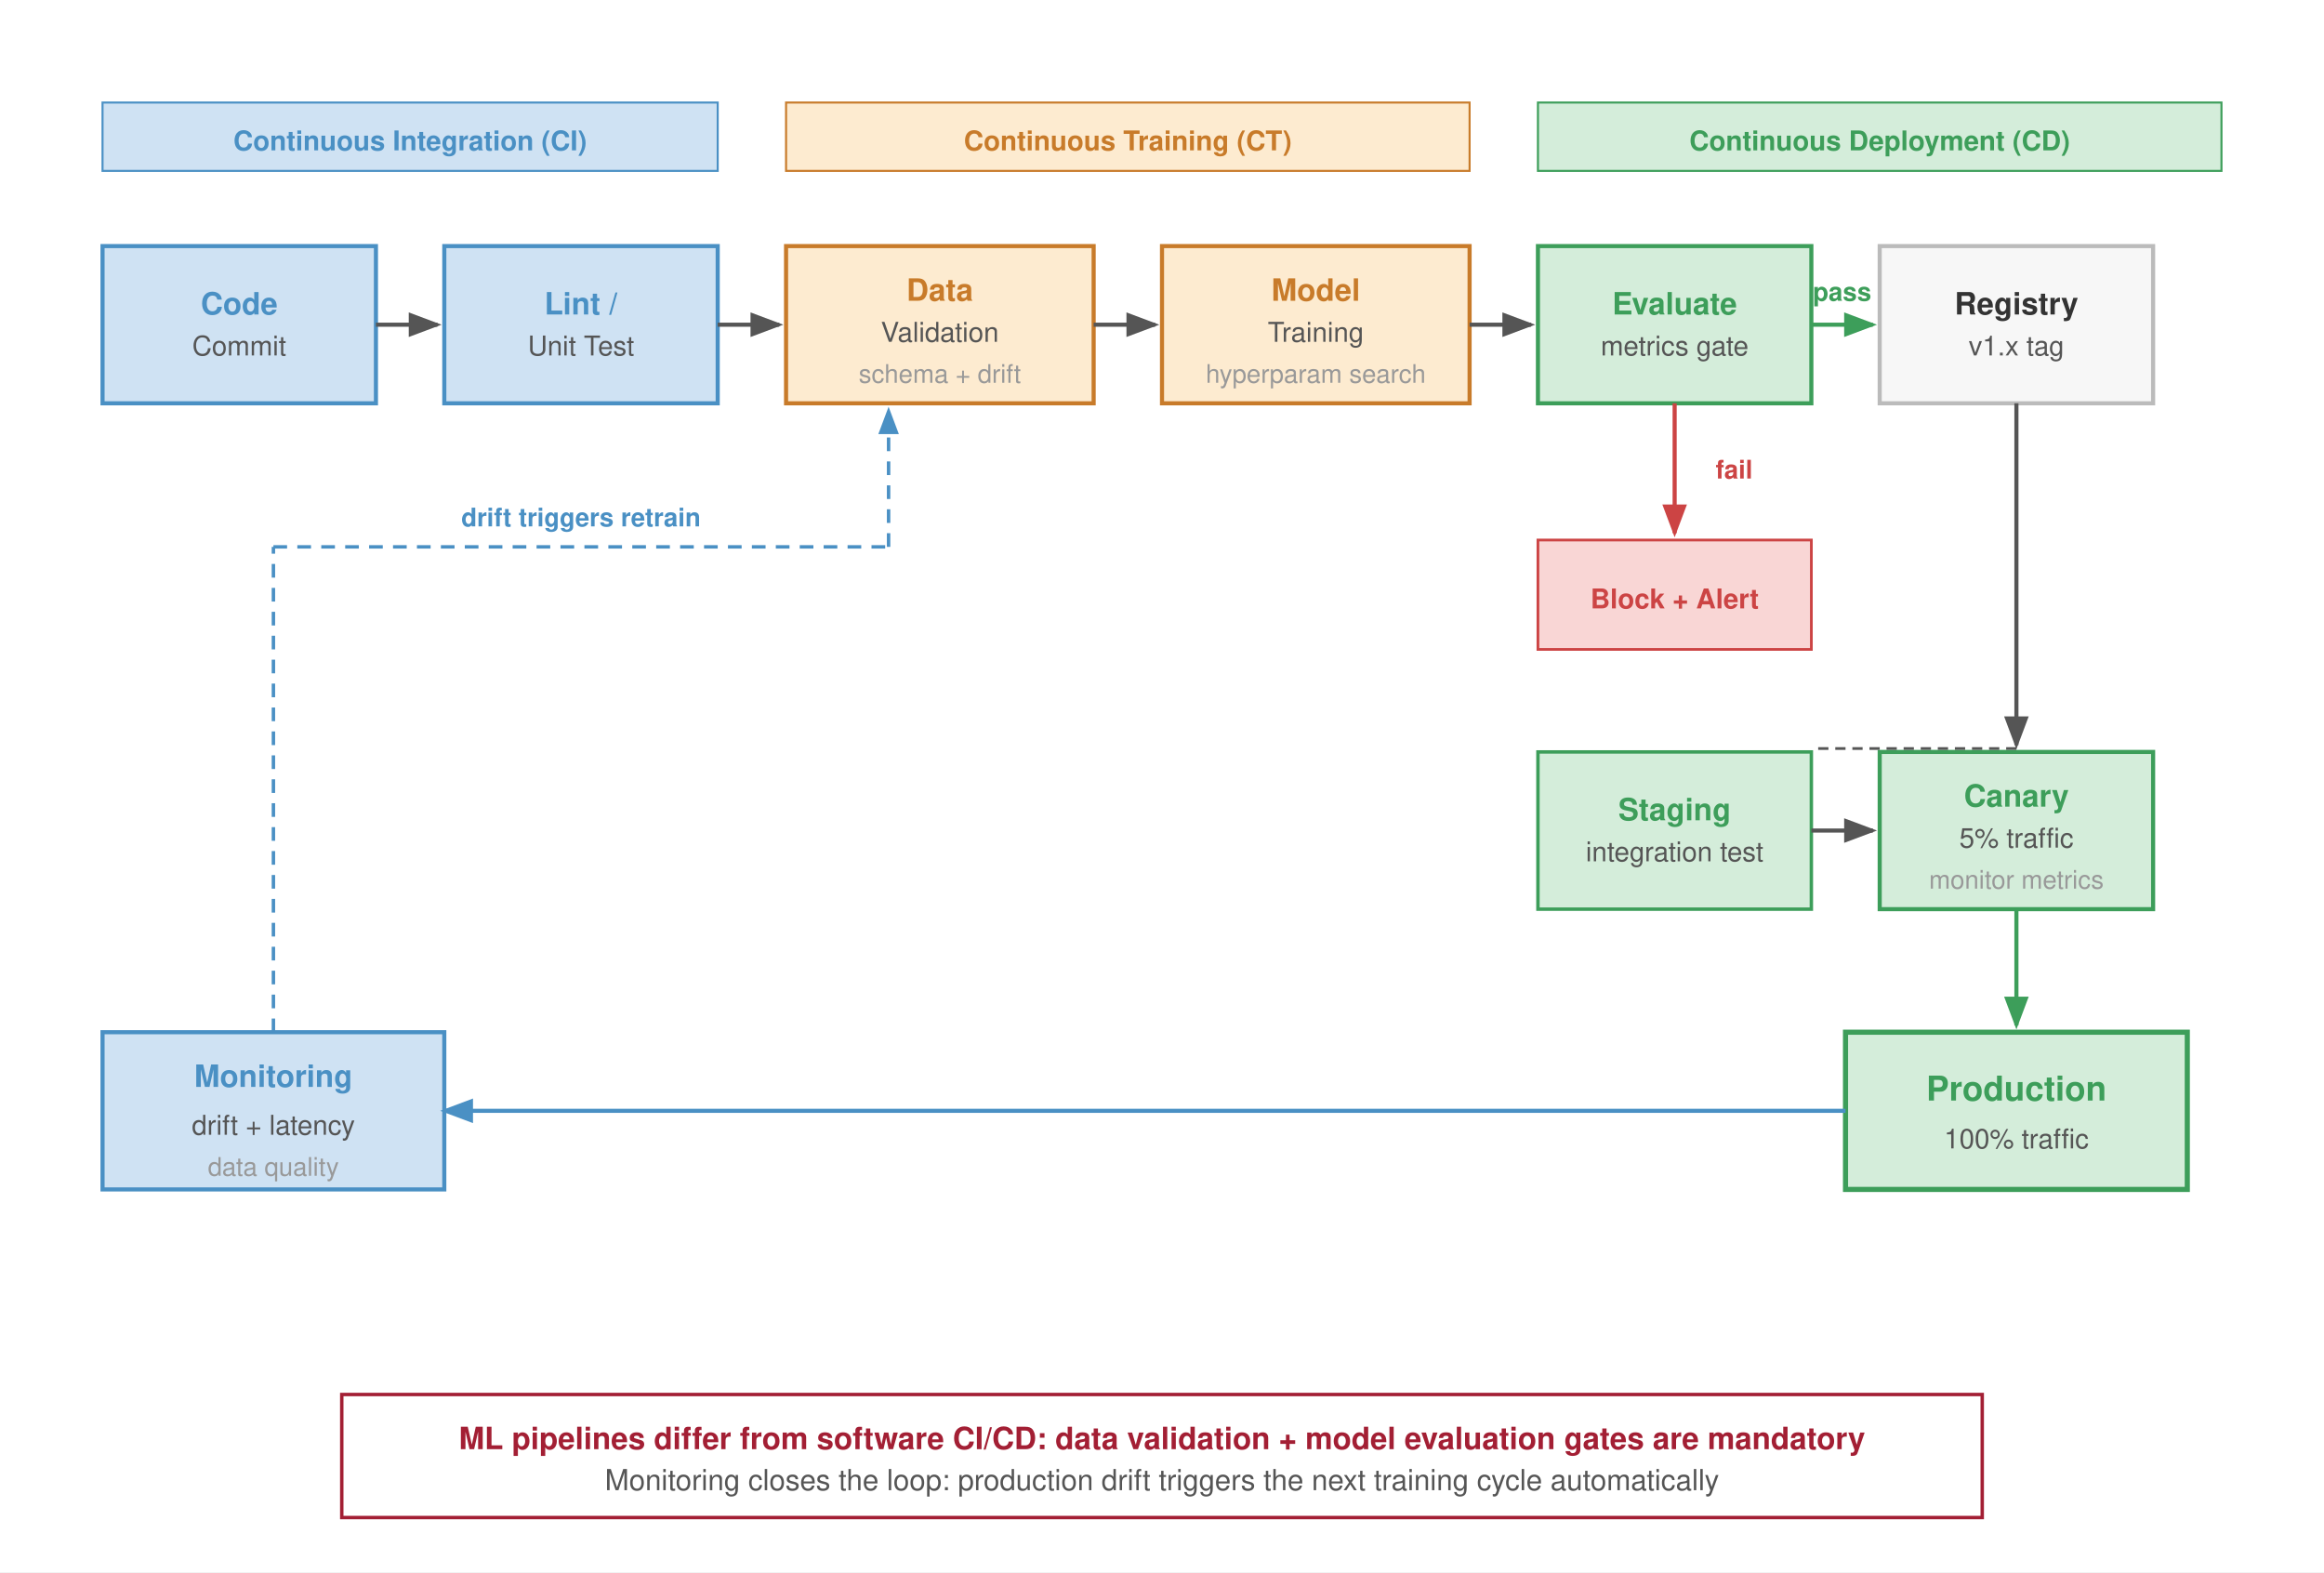
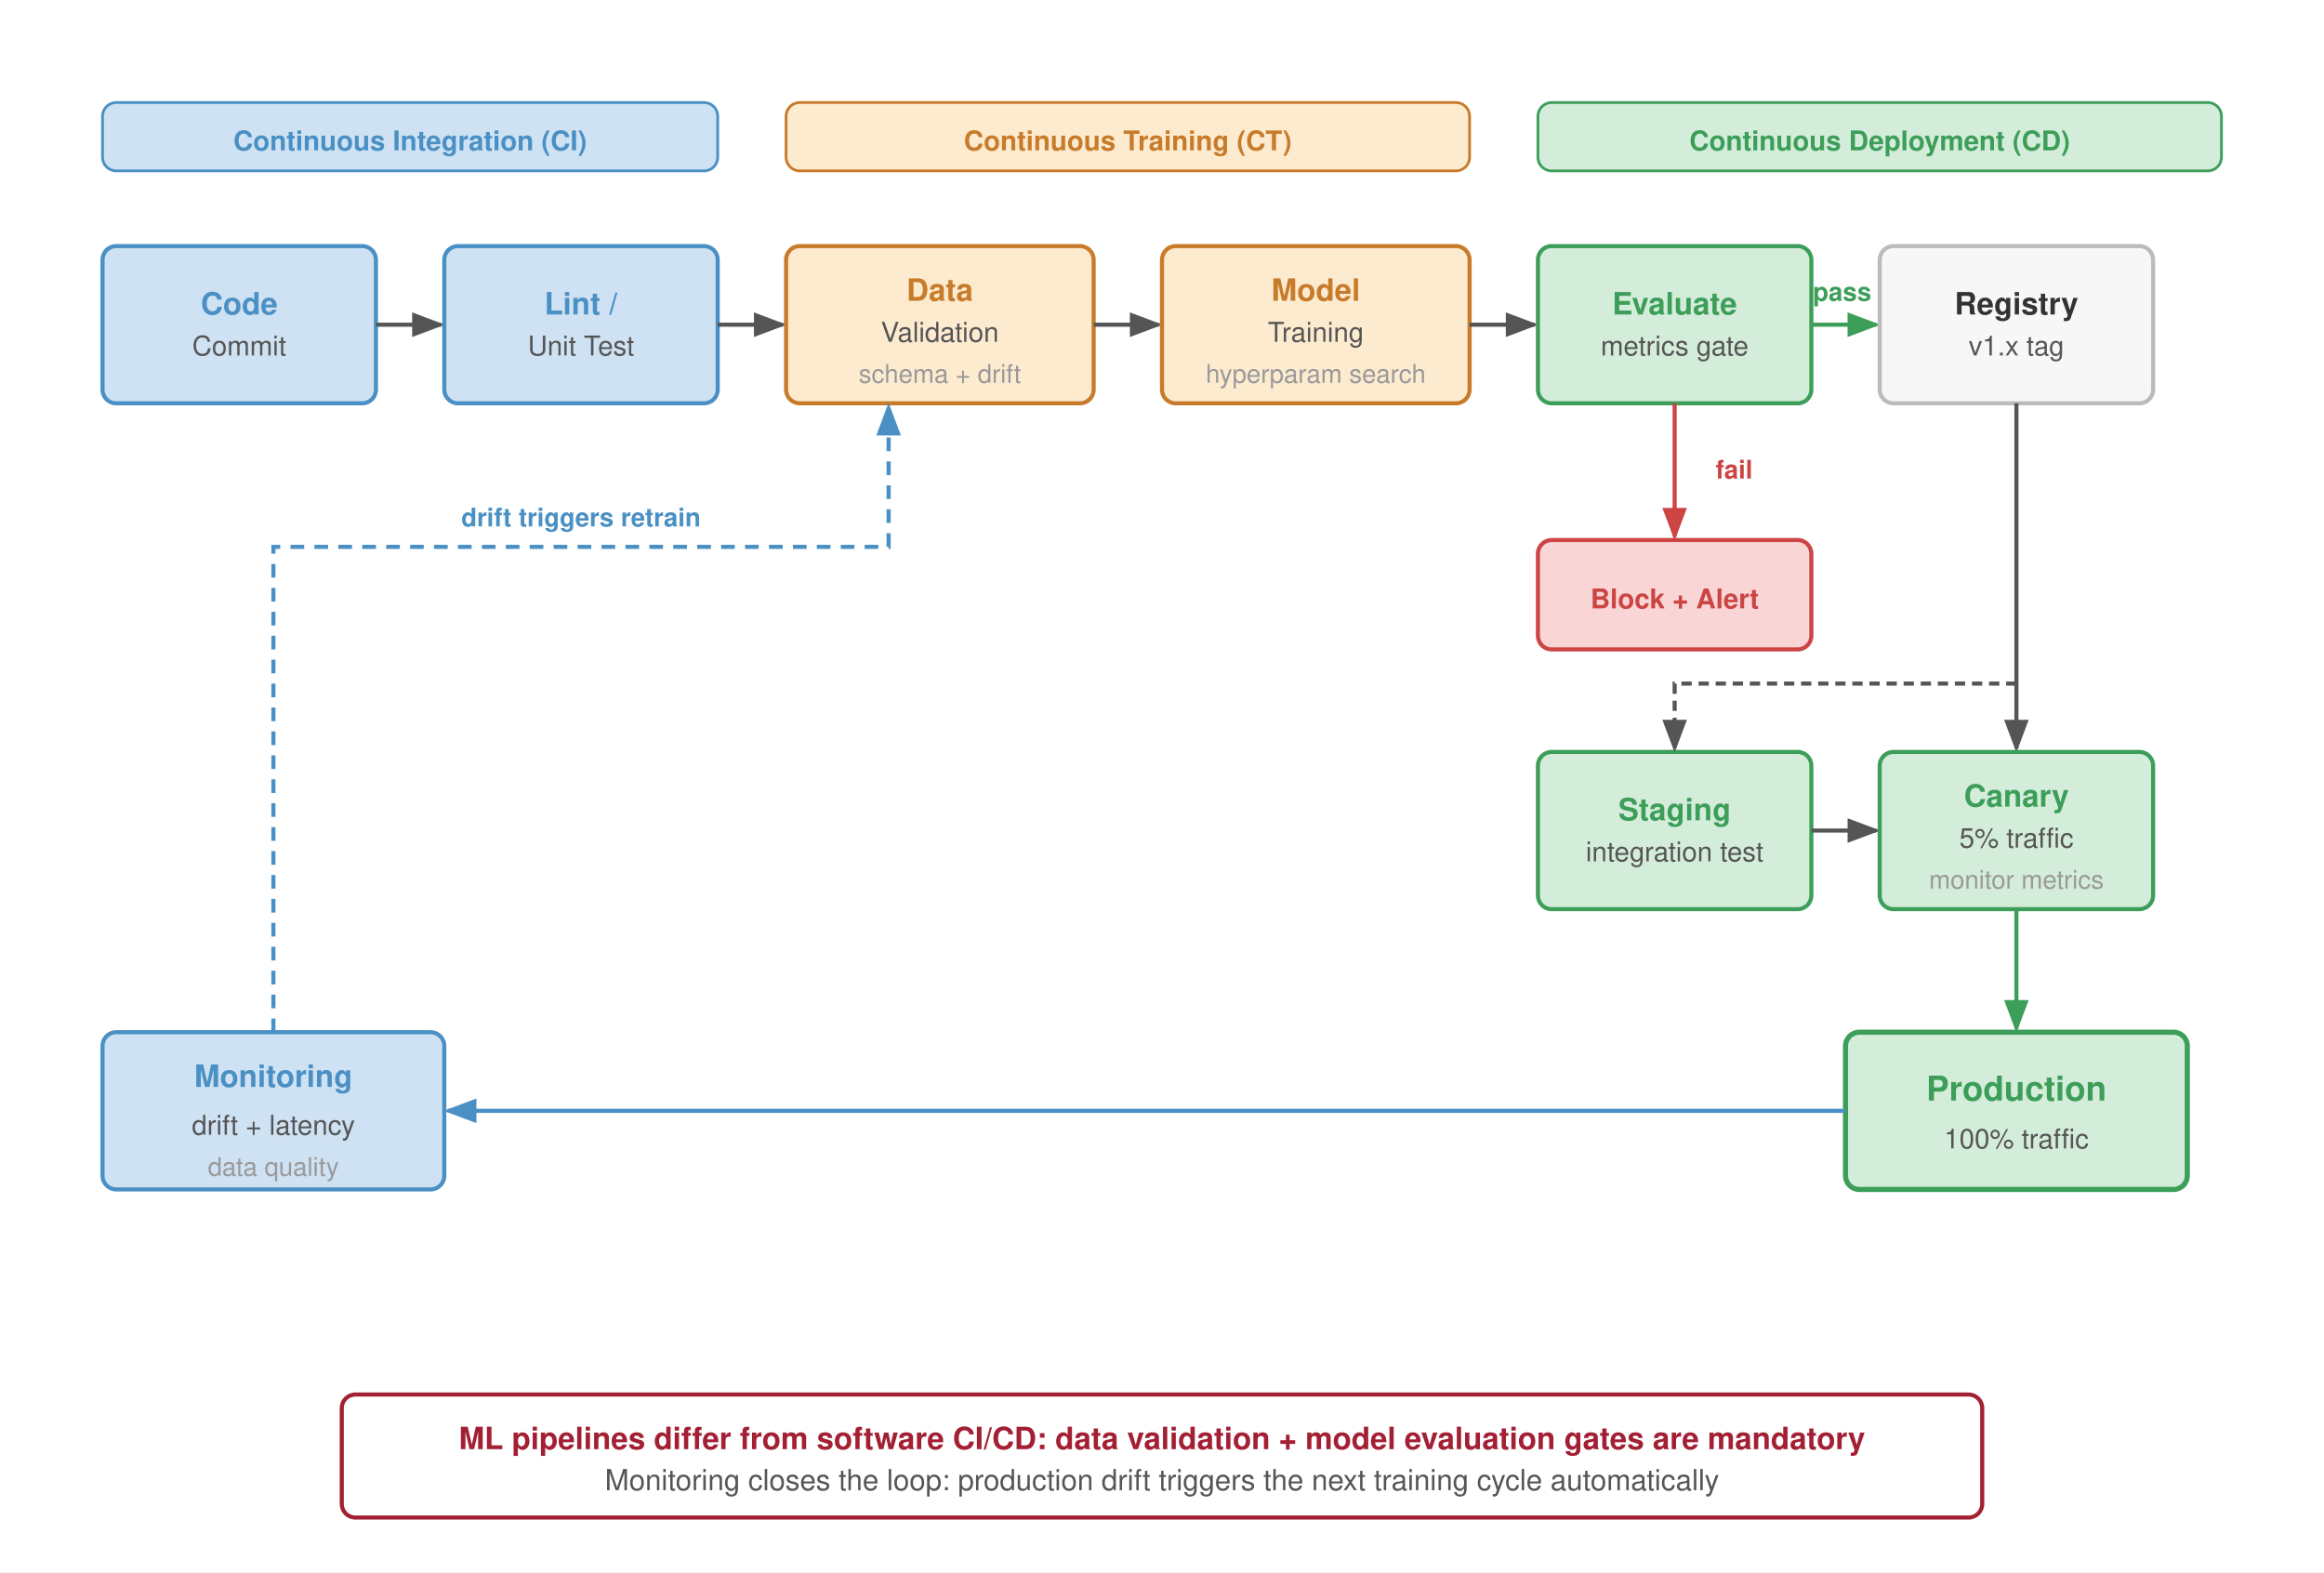
<svg xmlns="http://www.w3.org/2000/svg" viewBox="0 0 680 460" font-family="Helvetica Neue, Helvetica, Arial, sans-serif">
  <defs>
    <marker id="flow-arr" markerWidth="8" markerHeight="6" refX="7" refY="3" orient="auto">
      <path d="M0,0 L8,3 L0,6 Z" fill="#555" />
    </marker>
    <marker id="pass-arr" markerWidth="8" markerHeight="6" refX="7" refY="3" orient="auto">
      <path d="M0,0 L8,3 L0,6 Z" fill="#3d9e5a" />
    </marker>
    <marker id="fail-arr" markerWidth="8" markerHeight="6" refX="7" refY="3" orient="auto">
      <path d="M0,0 L8,3 L0,6 Z" fill="#c44" />
    </marker>
    <marker id="feedback-arr" markerWidth="8" markerHeight="6" refX="7" refY="3" orient="auto">
      <path d="M0,0 L8,3 L0,6 Z" fill="#4a90c4" />
    </marker>
  </defs>
  <rect width="680" height="460" fill="#fff" />
-   <rect x="30" y="30" width="180" height="20" fill="#cfe2f3" stroke="#4a90c4" stroke-width="0.6" />
+   <rect x="30" y="30" width="180" height="20" fill="#cfe2f3" stroke="#4a90c4" stroke-width="0.8" rx="4" />
  <text x="120" y="44" text-anchor="middle" font-size="8" fill="#4a90c4" font-weight="600">Continuous Integration (CI)</text>
-   <rect x="230" y="30" width="200" height="20" fill="#fdebd0" stroke="#c87b2a" stroke-width="0.6" />
+   <rect x="230" y="30" width="200" height="20" fill="#fdebd0" stroke="#c87b2a" stroke-width="0.8" rx="4" />
  <text x="330" y="44" text-anchor="middle" font-size="8" fill="#c87b2a" font-weight="600">Continuous Training (CT)</text>
-   <rect x="450" y="30" width="200" height="20" fill="#d4edda" stroke="#3d9e5a" stroke-width="0.6" />
+   <rect x="450" y="30" width="200" height="20" fill="#d4edda" stroke="#3d9e5a" stroke-width="0.8" rx="4" />
  <text x="550" y="44" text-anchor="middle" font-size="8" fill="#3d9e5a" font-weight="600">Continuous Deployment (CD)</text>
-   <rect x="30" y="72" width="80" height="46" fill="#cfe2f3" stroke="#4a90c4" stroke-width="1.2" />
+   <rect x="30" y="72" width="80" height="46" fill="#cfe2f3" stroke="#4a90c4" stroke-width="1.2" rx="4" />
  <text x="70" y="92" text-anchor="middle" font-size="9" font-weight="700" fill="#4a90c4">Code</text>
  <text x="70" y="104" text-anchor="middle" font-size="8" fill="#555">Commit</text>
-   <line x1="110" y1="95" x2="128" y2="95" stroke="#555" stroke-width="1.2" marker-end="url(#flow-arr)" />
-   <rect x="130" y="72" width="80" height="46" fill="#cfe2f3" stroke="#4a90c4" stroke-width="1.2" />
+   <line x1="110" y1="95" x2="129" y2="95" stroke="#555" stroke-width="1.2" marker-end="url(#flow-arr)" />
+   <rect x="130" y="72" width="80" height="46" fill="#cfe2f3" stroke="#4a90c4" stroke-width="1.2" rx="4" />
  <text x="170" y="92" text-anchor="middle" font-size="9" font-weight="700" fill="#4a90c4">Lint /</text>
  <text x="170" y="104" text-anchor="middle" font-size="8" fill="#555">Unit Test</text>
-   <line x1="210" y1="95" x2="228" y2="95" stroke="#555" stroke-width="1.2" marker-end="url(#flow-arr)" />
-   <rect x="230" y="72" width="90" height="46" fill="#fdebd0" stroke="#c87b2a" stroke-width="1.2" />
+   <line x1="210" y1="95" x2="229" y2="95" stroke="#555" stroke-width="1.2" marker-end="url(#flow-arr)" />
+   <rect x="230" y="72" width="90" height="46" fill="#fdebd0" stroke="#c87b2a" stroke-width="1.2" rx="4" />
  <text x="275" y="88" text-anchor="middle" font-size="9" font-weight="700" fill="#c87b2a">Data</text>
  <text x="275" y="100" text-anchor="middle" font-size="8" fill="#555">Validation</text>
  <text x="275" y="112" text-anchor="middle" font-size="7.5" fill="#999">schema + drift</text>
-   <line x1="320" y1="95" x2="338" y2="95" stroke="#555" stroke-width="1.2" marker-end="url(#flow-arr)" />
-   <rect x="340" y="72" width="90" height="46" fill="#fdebd0" stroke="#c87b2a" stroke-width="1.2" />
+   <line x1="320" y1="95" x2="339" y2="95" stroke="#555" stroke-width="1.2" marker-end="url(#flow-arr)" />
+   <rect x="340" y="72" width="90" height="46" fill="#fdebd0" stroke="#c87b2a" stroke-width="1.2" rx="4" />
  <text x="385" y="88" text-anchor="middle" font-size="9" font-weight="700" fill="#c87b2a">Model</text>
  <text x="385" y="100" text-anchor="middle" font-size="8" fill="#555">Training</text>
  <text x="385" y="112" text-anchor="middle" font-size="7.5" fill="#999">hyperparam search</text>
-   <line x1="430" y1="95" x2="448" y2="95" stroke="#555" stroke-width="1.2" marker-end="url(#flow-arr)" />
-   <rect x="450" y="72" width="80" height="46" fill="#d4edda" stroke="#3d9e5a" stroke-width="1.2" />
+   <line x1="430" y1="95" x2="449" y2="95" stroke="#555" stroke-width="1.2" marker-end="url(#flow-arr)" />
+   <rect x="450" y="72" width="80" height="46" fill="#d4edda" stroke="#3d9e5a" stroke-width="1.2" rx="4" />
  <text x="490" y="92" text-anchor="middle" font-size="9" font-weight="700" fill="#3d9e5a">Evaluate</text>
  <text x="490" y="104" text-anchor="middle" font-size="8" fill="#555">metrics gate</text>
-   <line x1="530" y1="95" x2="548" y2="95" stroke="#3d9e5a" stroke-width="1.2" marker-end="url(#pass-arr)" />
+   <line x1="530" y1="95" x2="549" y2="95" stroke="#3d9e5a" stroke-width="1.2" marker-end="url(#pass-arr)" />
  <text x="539" y="88" text-anchor="middle" font-size="7.5" fill="#3d9e5a" font-weight="600">pass</text>
-   <rect x="550" y="72" width="80" height="46" fill="#f7f7f7" stroke="#bbb" stroke-width="1.2" />
+   <rect x="550" y="72" width="80" height="46" fill="#f7f7f7" stroke="#bbb" stroke-width="1.2" rx="4" />
  <text x="590" y="92" text-anchor="middle" font-size="9" font-weight="700" fill="#333">Registry</text>
  <text x="590" y="104" text-anchor="middle" font-size="8" fill="#555">v1.x tag</text>
-   <line x1="490" y1="118" x2="490" y2="156" stroke="#c44" stroke-width="1.2" marker-end="url(#fail-arr)" />
+   <line x1="490" y1="118" x2="490" y2="157" stroke="#c44" stroke-width="1.2" marker-end="url(#fail-arr)" />
  <text x="502" y="140" font-size="7.5" fill="#c44" font-weight="600">fail</text>
-   <rect x="450" y="158" width="80" height="32" fill="#f9d6d5" stroke="#c44" stroke-width="0.8" />
+   <rect x="450" y="158" width="80" height="32" fill="#f9d6d5" stroke="#c44" stroke-width="1.2" rx="4" />
  <text x="490" y="178" text-anchor="middle" font-size="8" fill="#c44" font-weight="600">Block + Alert</text>
-   <line x1="590" y1="118" x2="590" y2="218" stroke="#555" stroke-width="1.2" marker-end="url(#flow-arr)" />
-   <rect x="450" y="220" width="80" height="46" fill="#d4edda" stroke="#3d9e5a" stroke-width="1.0" />
+   <line x1="590" y1="118" x2="590" y2="219" stroke="#555" stroke-width="1.2" marker-end="url(#flow-arr)" />
+   <rect x="450" y="220" width="80" height="46" fill="#d4edda" stroke="#3d9e5a" stroke-width="1.2" rx="4" />
  <text x="490" y="240" text-anchor="middle" font-size="9" font-weight="700" fill="#3d9e5a">Staging</text>
  <text x="490" y="252" text-anchor="middle" font-size="8" fill="#555">integration test</text>
-   <line x1="530" y1="243" x2="548" y2="243" stroke="#555" stroke-width="1.2" marker-end="url(#flow-arr)" />
-   <rect x="550" y="220" width="80" height="46" fill="#d4edda" stroke="#3d9e5a" stroke-width="1.2" />
+   <line x1="530" y1="243" x2="549" y2="243" stroke="#555" stroke-width="1.2" marker-end="url(#flow-arr)" />
+   <rect x="550" y="220" width="80" height="46" fill="#d4edda" stroke="#3d9e5a" stroke-width="1.2" rx="4" />
  <text x="590" y="236" text-anchor="middle" font-size="9" font-weight="700" fill="#3d9e5a">Canary</text>
  <text x="590" y="248" text-anchor="middle" font-size="8" fill="#555">5% traffic</text>
  <text x="590" y="260" text-anchor="middle" font-size="7.5" fill="#999">monitor metrics</text>
-   <line x1="590" y1="219" x2="530" y2="219" stroke="#555" stroke-width="0.8" stroke-dasharray="3,2" />
-   <line x1="490" y1="219" x2="490" y2="219" stroke="#555" stroke-width="0.8" />
-   <line x1="590" y1="266" x2="590" y2="300" stroke="#3d9e5a" stroke-width="1.2" marker-end="url(#pass-arr)" />
-   <rect x="540" y="302" width="100" height="46" fill="#d4edda" stroke="#3d9e5a" stroke-width="1.5" />
+   <polyline points="590,200 490,200 490,219" fill="none" stroke="#555" stroke-width="1.2" stroke-dasharray="3,2" marker-end="url(#flow-arr)" />
+   <line x1="590" y1="266" x2="590" y2="301" stroke="#3d9e5a" stroke-width="1.2" marker-end="url(#pass-arr)" />
+   <rect x="540" y="302" width="100" height="46" fill="#d4edda" stroke="#3d9e5a" stroke-width="1.5" rx="4" />
  <text x="590" y="322" text-anchor="middle" font-size="10" font-weight="700" fill="#3d9e5a">Production</text>
  <text x="590" y="336" text-anchor="middle" font-size="8" fill="#555">100% traffic</text>
-   <rect x="30" y="302" width="100" height="46" fill="#cfe2f3" stroke="#4a90c4" stroke-width="1.2" />
+   <rect x="30" y="302" width="100" height="46" fill="#cfe2f3" stroke="#4a90c4" stroke-width="1.2" rx="4" />
  <text x="80" y="318" text-anchor="middle" font-size="9" font-weight="700" fill="#4a90c4">Monitoring</text>
  <text x="80" y="332" text-anchor="middle" font-size="8" fill="#555">drift + latency</text>
  <text x="80" y="344" text-anchor="middle" font-size="7.5" fill="#999">data quality</text>
-   <line x1="540" y1="325" x2="130" y2="325" stroke="#4a90c4" stroke-width="1.2" marker-end="url(#feedback-arr)" />
-   <line x1="80" y1="302" x2="80" y2="160" stroke="#4a90c4" stroke-width="1.0" stroke-dasharray="4,3" />
-   <line x1="80" y1="160" x2="260" y2="160" stroke="#4a90c4" stroke-width="1.0" stroke-dasharray="4,3" />
-   <line x1="260" y1="160" x2="260" y2="120" stroke="#4a90c4" stroke-width="1.0" stroke-dasharray="4,3" marker-end="url(#feedback-arr)" />
+   <line x1="540" y1="325" x2="131" y2="325" stroke="#4a90c4" stroke-width="1.2" marker-end="url(#feedback-arr)" />
+   <polyline points="80,302 80,160 260,160 260,119" fill="none" stroke="#4a90c4" stroke-width="1.2" stroke-dasharray="4,3" marker-end="url(#feedback-arr)" />
  <text x="170" y="154" text-anchor="middle" font-size="7.5" fill="#4a90c4" font-weight="600">drift triggers retrain</text>
-   <rect x="100" y="408" width="480" height="36" fill="#fff" stroke="#a31f34" stroke-width="1.0" />
+   <rect x="100" y="408" width="480" height="36" fill="#fff" stroke="#a31f34" stroke-width="1.2" rx="4" />
  <text x="340" y="424" text-anchor="middle" font-size="9" fill="#a31f34" font-weight="600">ML pipelines differ from software CI/CD: data validation + model evaluation gates are mandatory</text>
  <text x="340" y="436" text-anchor="middle" font-size="8.5" fill="#555">Monitoring closes the loop: production drift triggers the next training cycle automatically</text>
</svg>
